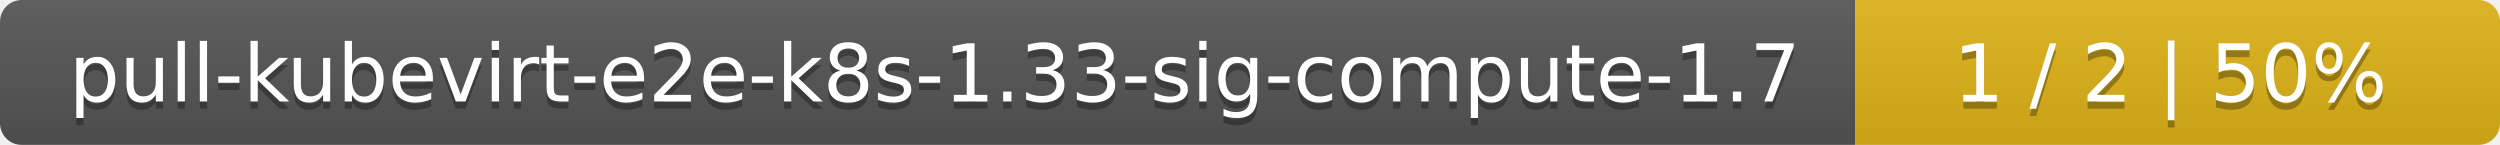
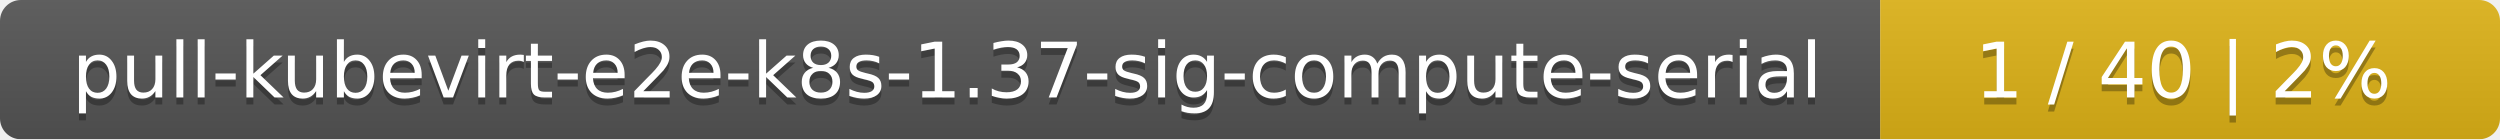
- <svg xmlns="http://www.w3.org/2000/svg" width="345" height="20">
+ <svg xmlns="http://www.w3.org/2000/svg" width="359" height="20">
  <linearGradient id="smooth" x2="0" y2="100%">
    <stop offset="0" stop-color="#bbb" stop-opacity=".1" />
    <stop offset="1" stop-opacity=".1" />
  </linearGradient>
  <mask id="round">
-     <rect width="345" height="20" rx="3" fill="#fff" />
+     <rect width="359" height="20" rx="3" fill="#fff" />
  </mask>
  <g mask="url(#round)">
-     <rect width="256" height="20" fill="#555" />
-     <rect x="256" width="89" height="20" fill="#dfb317" />
-     <rect width="345" height="20" fill="url(#smooth)" />
+     <rect width="270" height="20" fill="#555" />
+     <rect x="270" width="89" height="20" fill="#dfb317" />
+     <rect width="359" height="20" fill="url(#smooth)" />
  </g>
  <g fill="#fff" text-anchor="middle" font-family="DejaVu Sans,Verdana,Geneva,sans-serif" font-size="11">
-     <text x="129" y="15" fill="#010101" fill-opacity=".3">pull-kubevirt-e2e-k8s-1.33-sig-compute-1.7</text>
-     <text x="129" y="14">pull-kubevirt-e2e-k8s-1.33-sig-compute-1.7</text>
-     <text x="299.5" y="15" fill="#010101" fill-opacity=".3">1 / 2    |    50%</text>
-     <text x="299.5" y="14">1 / 2    |    50%</text>
+     <text x="136" y="15" fill="#010101" fill-opacity=".3">pull-kubevirt-e2e-k8s-1.37-sig-compute-serial</text>
+     <text x="136" y="14">pull-kubevirt-e2e-k8s-1.37-sig-compute-serial</text>
+     <text x="313.5" y="15" fill="#010101" fill-opacity=".3">1 / 40    |    2%</text>
+     <text x="313.5" y="14">1 / 40    |    2%</text>
  </g>
</svg>
